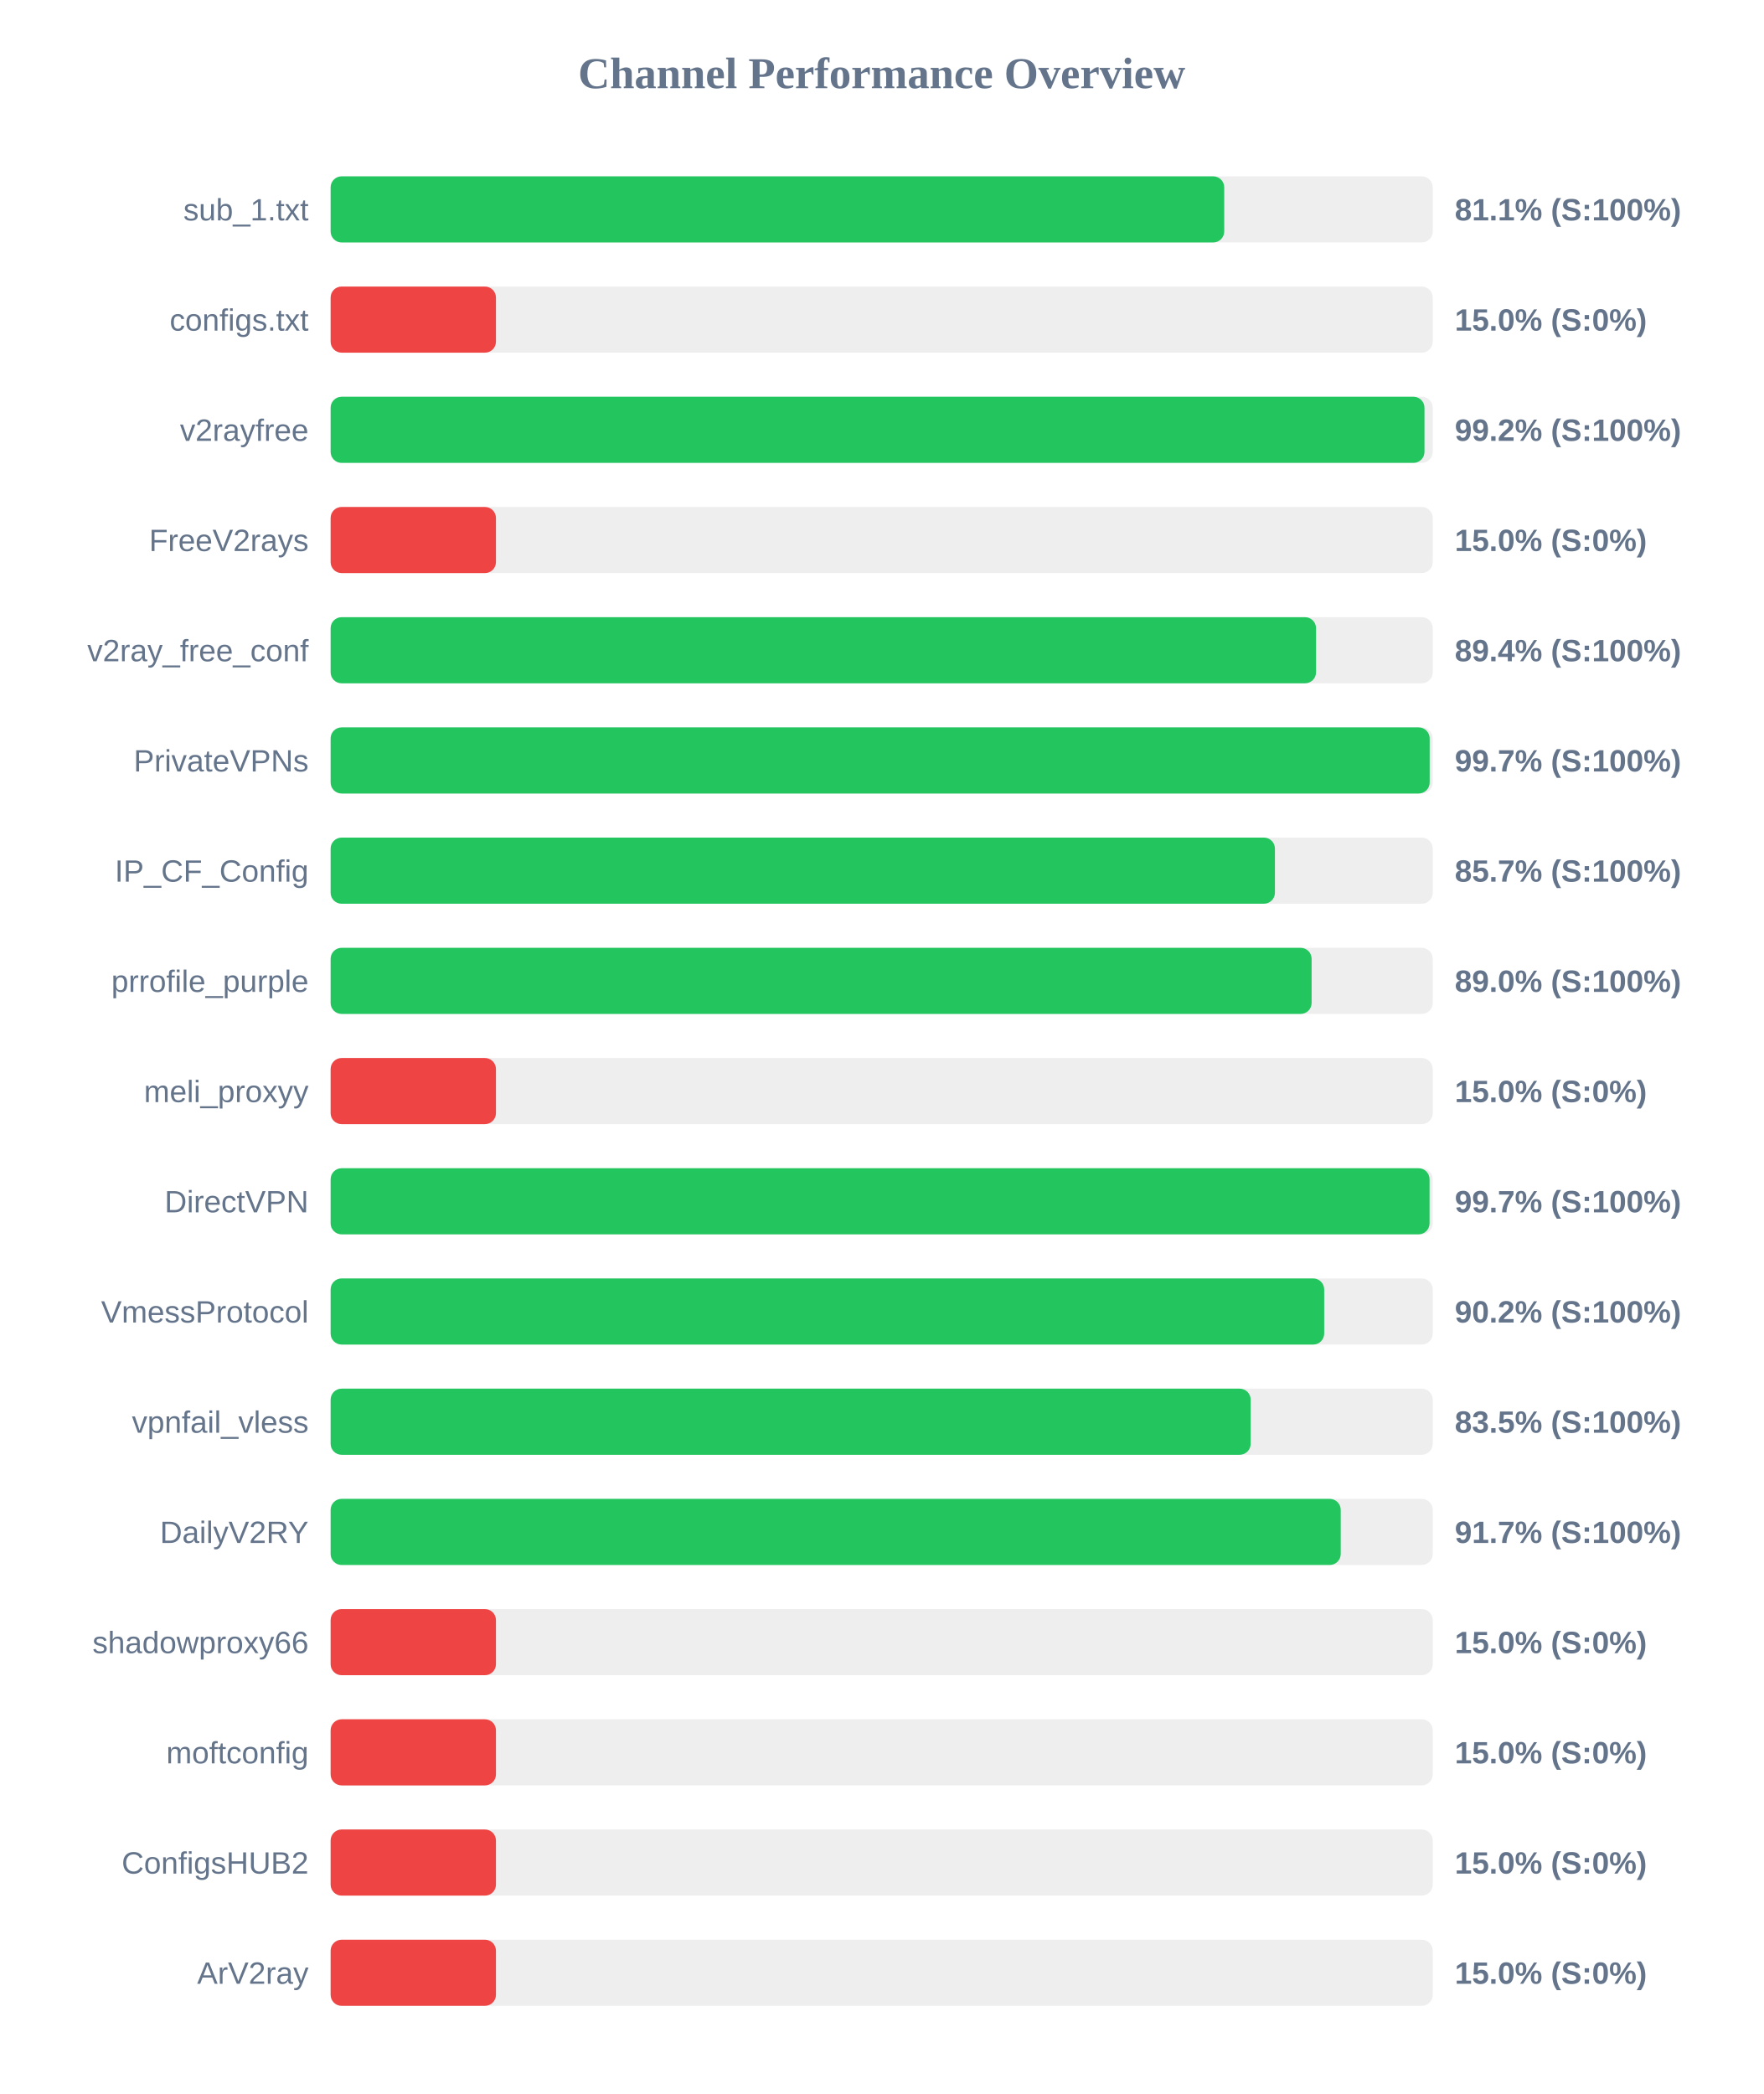
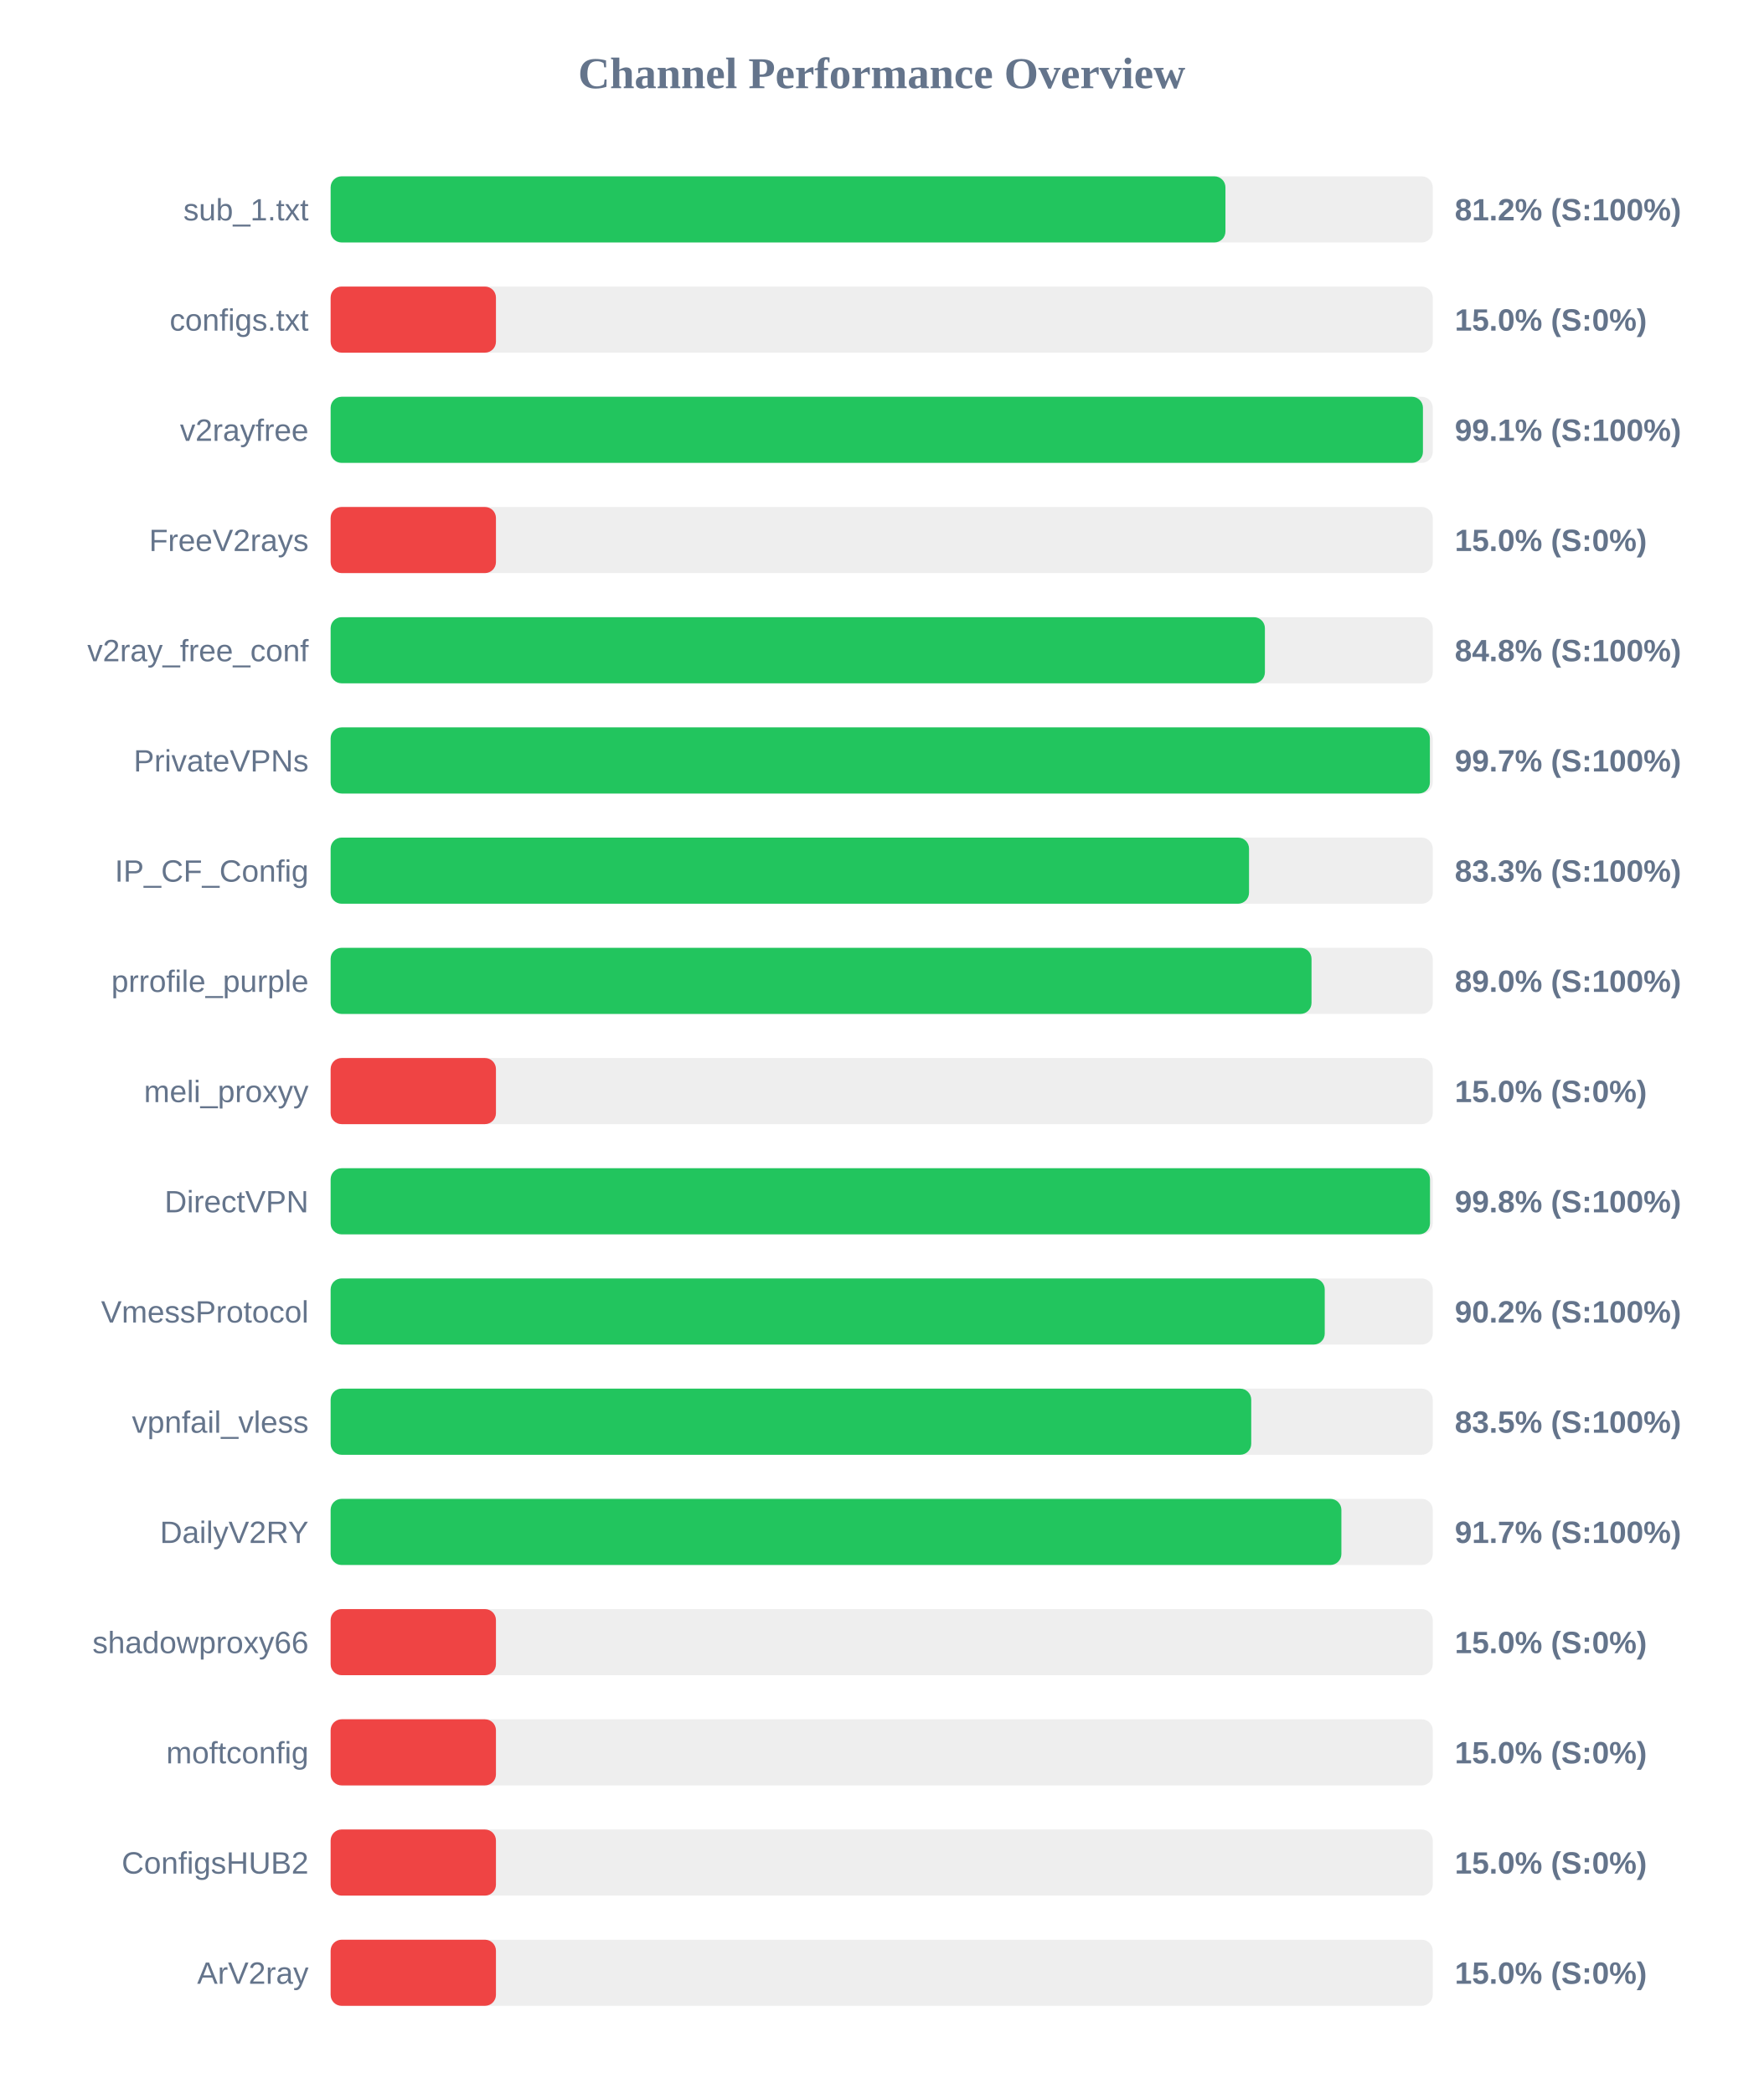
<svg xmlns="http://www.w3.org/2000/svg" width="800" height="950" version="1.1">
  <style>
        .row { font: 14px Arial; fill: #64748b; }
        .score { font: bold 14px Arial; fill: #64748b; }
    </style>
  <text x="400" y="40" text-anchor="middle" font-size="20px" font-weight="bold" fill="#64748b">Channel Performance Overview</text>
  <rect x="150" y="80" width="500" height="30" fill="#eee" rx="5" />
-   <rect x="150" y="80" width="405.4" height="30" fill="#22c55e" rx="5" />
+   <rect x="150" y="80" width="405.95" height="30" fill="#22c55e" rx="5" />
  <text x="140" y="100" text-anchor="end" class="row">sub_1.txt</text>
-   <text x="660" y="100" text-anchor="start" class="score">81.1% (S:100%)</text>
+   <text x="660" y="100" text-anchor="start" class="score">81.2% (S:100%)</text>
  <rect x="150" y="130" width="500" height="30" fill="#eee" rx="5" />
  <rect x="150" y="130" width="75.0" height="30" fill="#ef4444" rx="5" />
  <text x="140" y="150" text-anchor="end" class="row">configs.txt</text>
  <text x="660" y="150" text-anchor="start" class="score">15.0% (S:0%)</text>
  <rect x="150" y="180" width="500" height="30" fill="#eee" rx="5" />
-   <rect x="150" y="180" width="496.25" height="30" fill="#22c55e" rx="5" />
+   <rect x="150" y="180" width="495.55" height="30" fill="#22c55e" rx="5" />
  <text x="140" y="200" text-anchor="end" class="row">v2rayfree</text>
-   <text x="660" y="200" text-anchor="start" class="score">99.2% (S:100%)</text>
+   <text x="660" y="200" text-anchor="start" class="score">99.1% (S:100%)</text>
  <rect x="150" y="230" width="500" height="30" fill="#eee" rx="5" />
  <rect x="150" y="230" width="75.0" height="30" fill="#ef4444" rx="5" />
  <text x="140" y="250" text-anchor="end" class="row">FreeV2rays</text>
  <text x="660" y="250" text-anchor="start" class="score">15.0% (S:0%)</text>
  <rect x="150" y="280" width="500" height="30" fill="#eee" rx="5" />
-   <rect x="150" y="280" width="447.05" height="30" fill="#22c55e" rx="5" />
+   <rect x="150" y="280" width="423.85" height="30" fill="#22c55e" rx="5" />
  <text x="140" y="300" text-anchor="end" class="row">v2ray_free_conf</text>
-   <text x="660" y="300" text-anchor="start" class="score">89.4% (S:100%)</text>
+   <text x="660" y="300" text-anchor="start" class="score">84.8% (S:100%)</text>
  <rect x="150" y="330" width="500" height="30" fill="#eee" rx="5" />
-   <rect x="150" y="330" width="498.6" height="30" fill="#22c55e" rx="5" />
+   <rect x="150" y="330" width="498.7" height="30" fill="#22c55e" rx="5" />
  <text x="140" y="350" text-anchor="end" class="row">PrivateVPNs</text>
  <text x="660" y="350" text-anchor="start" class="score">99.7% (S:100%)</text>
  <rect x="150" y="380" width="500" height="30" fill="#eee" rx="5" />
-   <rect x="150" y="380" width="428.4" height="30" fill="#22c55e" rx="5" />
+   <rect x="150" y="380" width="416.65" height="30" fill="#22c55e" rx="5" />
  <text x="140" y="400" text-anchor="end" class="row">IP_CF_Config</text>
-   <text x="660" y="400" text-anchor="start" class="score">85.7% (S:100%)</text>
+   <text x="660" y="400" text-anchor="start" class="score">83.3% (S:100%)</text>
  <rect x="150" y="430" width="500" height="30" fill="#eee" rx="5" />
-   <rect x="150" y="430" width="445.05" height="30" fill="#22c55e" rx="5" />
+   <rect x="150" y="430" width="445.0" height="30" fill="#22c55e" rx="5" />
  <text x="140" y="450" text-anchor="end" class="row">prrofile_purple</text>
  <text x="660" y="450" text-anchor="start" class="score">89.0% (S:100%)</text>
  <rect x="150" y="480" width="500" height="30" fill="#eee" rx="5" />
  <rect x="150" y="480" width="75.0" height="30" fill="#ef4444" rx="5" />
  <text x="140" y="500" text-anchor="end" class="row">meli_proxyy</text>
  <text x="660" y="500" text-anchor="start" class="score">15.0% (S:0%)</text>
  <rect x="150" y="530" width="500" height="30" fill="#eee" rx="5" />
-   <rect x="150" y="530" width="498.55" height="30" fill="#22c55e" rx="5" />
+   <rect x="150" y="530" width="498.75" height="30" fill="#22c55e" rx="5" />
  <text x="140" y="550" text-anchor="end" class="row">DirectVPN</text>
-   <text x="660" y="550" text-anchor="start" class="score">99.7% (S:100%)</text>
+   <text x="660" y="550" text-anchor="start" class="score">99.8% (S:100%)</text>
  <rect x="150" y="580" width="500" height="30" fill="#eee" rx="5" />
-   <rect x="150" y="580" width="450.75" height="30" fill="#22c55e" rx="5" />
+   <rect x="150" y="580" width="451.0" height="30" fill="#22c55e" rx="5" />
  <text x="140" y="600" text-anchor="end" class="row">VmessProtocol</text>
  <text x="660" y="600" text-anchor="start" class="score">90.2% (S:100%)</text>
  <rect x="150" y="630" width="500" height="30" fill="#eee" rx="5" />
-   <rect x="150" y="630" width="417.4" height="30" fill="#22c55e" rx="5" />
+   <rect x="150" y="630" width="417.65" height="30" fill="#22c55e" rx="5" />
  <text x="140" y="650" text-anchor="end" class="row">vpnfail_vless</text>
  <text x="660" y="650" text-anchor="start" class="score">83.5% (S:100%)</text>
  <rect x="150" y="680" width="500" height="30" fill="#eee" rx="5" />
-   <rect x="150" y="680" width="458.25" height="30" fill="#22c55e" rx="5" />
+   <rect x="150" y="680" width="458.55" height="30" fill="#22c55e" rx="5" />
  <text x="140" y="700" text-anchor="end" class="row">DailyV2RY</text>
  <text x="660" y="700" text-anchor="start" class="score">91.7% (S:100%)</text>
  <rect x="150" y="730" width="500" height="30" fill="#eee" rx="5" />
  <rect x="150" y="730" width="75.0" height="30" fill="#ef4444" rx="5" />
  <text x="140" y="750" text-anchor="end" class="row">shadowproxy66</text>
  <text x="660" y="750" text-anchor="start" class="score">15.0% (S:0%)</text>
  <rect x="150" y="780" width="500" height="30" fill="#eee" rx="5" />
  <rect x="150" y="780" width="75.0" height="30" fill="#ef4444" rx="5" />
  <text x="140" y="800" text-anchor="end" class="row">moftconfig</text>
  <text x="660" y="800" text-anchor="start" class="score">15.0% (S:0%)</text>
  <rect x="150" y="830" width="500" height="30" fill="#eee" rx="5" />
  <rect x="150" y="830" width="75.0" height="30" fill="#ef4444" rx="5" />
  <text x="140" y="850" text-anchor="end" class="row">ConfigsHUB2</text>
  <text x="660" y="850" text-anchor="start" class="score">15.0% (S:0%)</text>
  <rect x="150" y="880" width="500" height="30" fill="#eee" rx="5" />
  <rect x="150" y="880" width="75.0" height="30" fill="#ef4444" rx="5" />
  <text x="140" y="900" text-anchor="end" class="row">ArV2ray</text>
  <text x="660" y="900" text-anchor="start" class="score">15.0% (S:0%)</text>
</svg>
